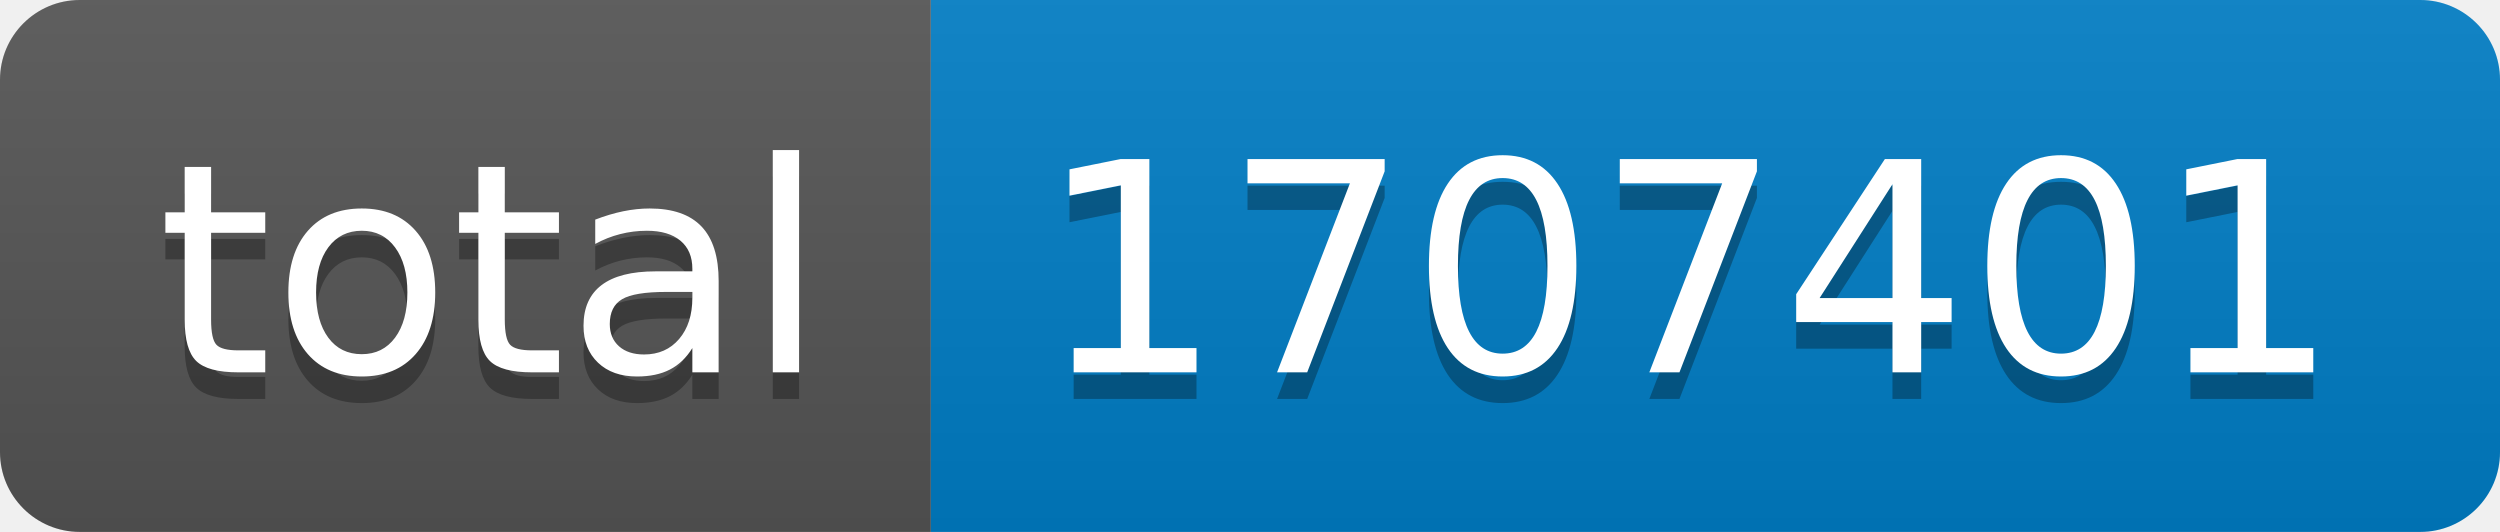
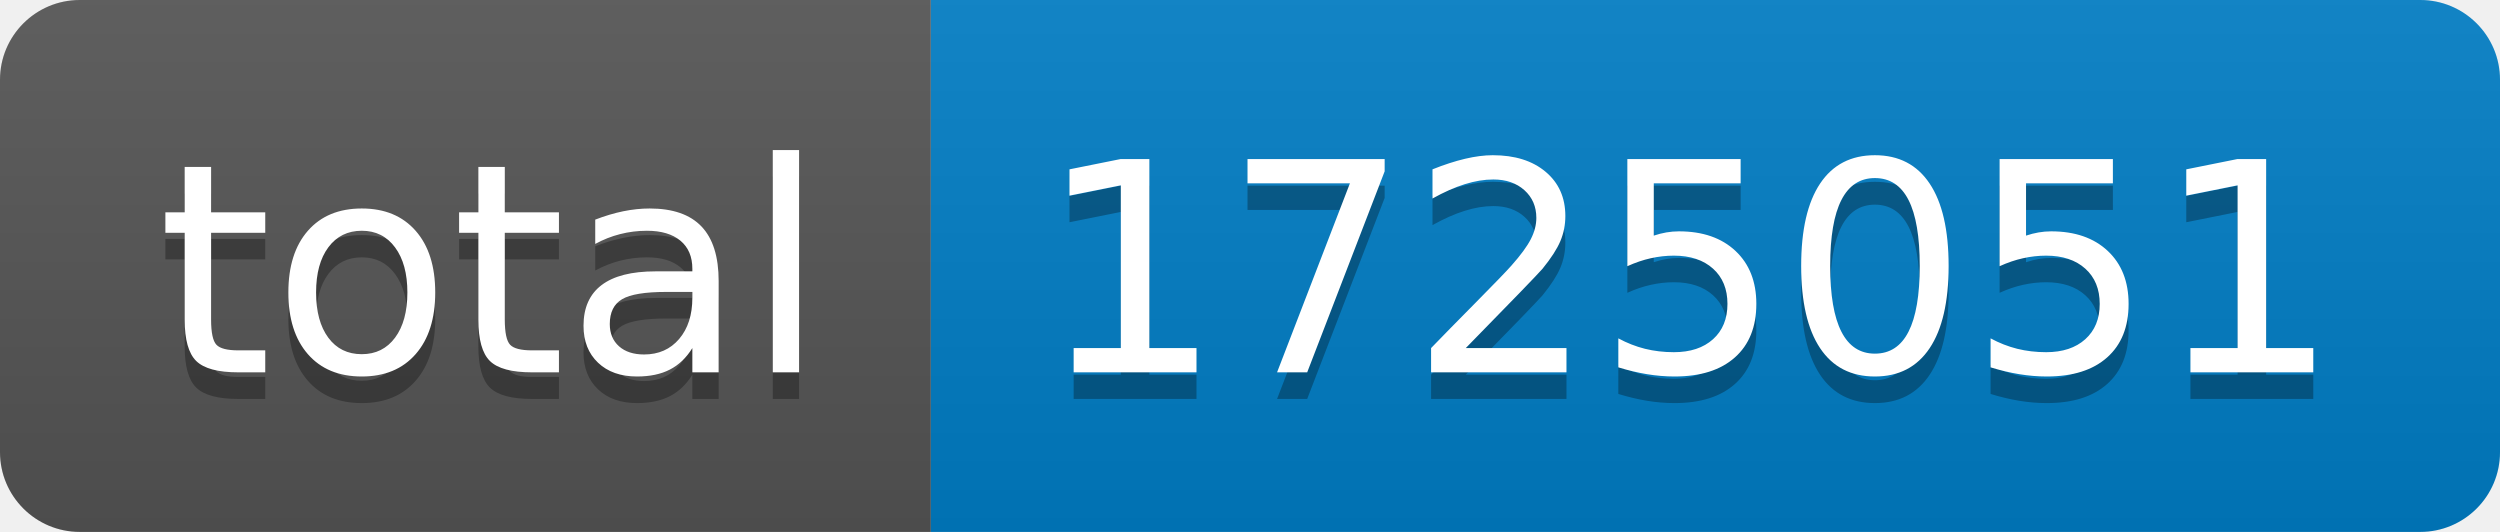
- <svg xmlns="http://www.w3.org/2000/svg" width="94" height="20" role="img" aria-label="total: 1707401">
+ <svg xmlns="http://www.w3.org/2000/svg" width="94" height="20" role="img" aria-label="total: 1725051">
  <linearGradient id="s" x2="0" y2="100%">
    <stop offset="0" stop-color="#bbb" stop-opacity=".1" />
    <stop offset="1" stop-opacity=".1" />
  </linearGradient>
  <clipPath id="r">
    <rect width="94" height="20" rx="3" fill="#fff" />
  </clipPath>
  <g clip-path="url(#r)">
    <rect width="35" height="20" fill="#555" />
    <rect x="35" width="59" height="20" fill="#007ec6" />
    <rect width="94" height="20" fill="url(#s)" />
  </g>
  <g fill="#fff" text-anchor="middle" font-family="Verdana,Geneva,DejaVu Sans,sans-serif" text-rendering="geometricPrecision" font-size="110">
    <text aria-hidden="true" x="185" y="150" fill="#010101" fill-opacity=".3" transform="scale(.1)" textLength="250">total</text>
    <text x="185" y="140" transform="scale(.1)" fill="#fff" textLength="250">total</text>
-     <text aria-hidden="true" x="635" y="150" fill="#010101" fill-opacity=".3" transform="scale(.1)" textLength="490">1707401</text>
-     <text x="635" y="140" transform="scale(.1)" fill="#fff" textLength="490">1707401</text>
+     <text aria-hidden="true" x="635" y="150" fill="#010101" fill-opacity=".3" transform="scale(.1)" textLength="490">1725051</text>
+     <text x="635" y="140" transform="scale(.1)" fill="#fff" textLength="490">1725051</text>
  </g>
</svg>
